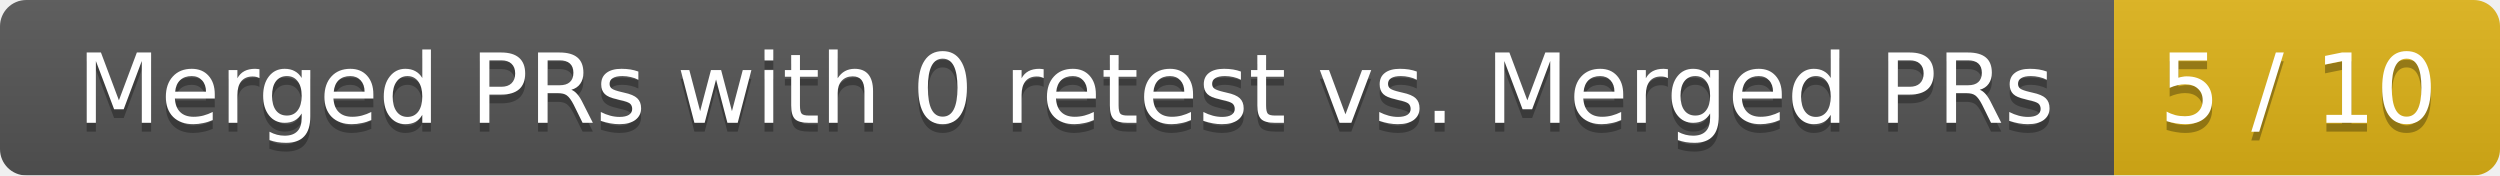
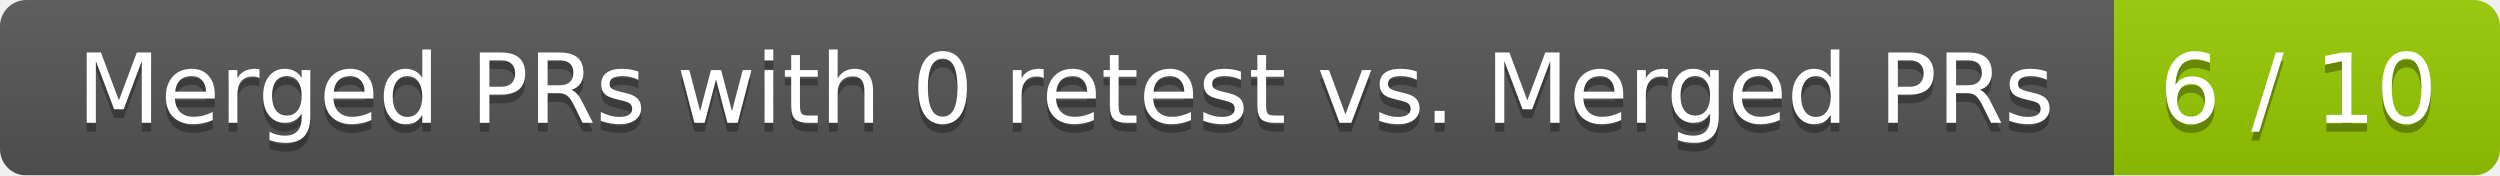
<svg xmlns="http://www.w3.org/2000/svg" width="285" height="20">
  <linearGradient id="smooth" x2="0" y2="100%">
    <stop offset="0" stop-color="#bbb" stop-opacity=".1" />
    <stop offset="1" stop-opacity=".1" />
  </linearGradient>
  <mask id="round">
    <rect width="285" height="20" rx="3" fill="#fff" />
  </mask>
  <g mask="url(#round)">
    <rect width="241" height="20" fill="#555" />
-     <rect x="241" width="44" height="20" fill="#dfb317" />
+     <rect x="241" width="44" height="20" fill="#97ca00" />
    <rect width="285" height="20" fill="url(#smooth)" />
  </g>
  <g fill="#fff" text-anchor="middle" font-family="DejaVu Sans,Verdana,Geneva,sans-serif" font-size="11">
    <text x="121.5" y="15" fill="#010101" fill-opacity=".3">Merged PRs with 0 retest vs. Merged PRs</text>
    <text x="121.5" y="14">Merged PRs with 0 retest vs. Merged PRs</text>
-     <text x="262" y="15" fill="#010101" fill-opacity=".3">5 / 10</text>
-     <text x="262" y="14">5 / 10</text>
+     <text x="262" y="15" fill="#010101" fill-opacity=".3">6 / 10</text>
+     <text x="262" y="14">6 / 10</text>
  </g>
</svg>
